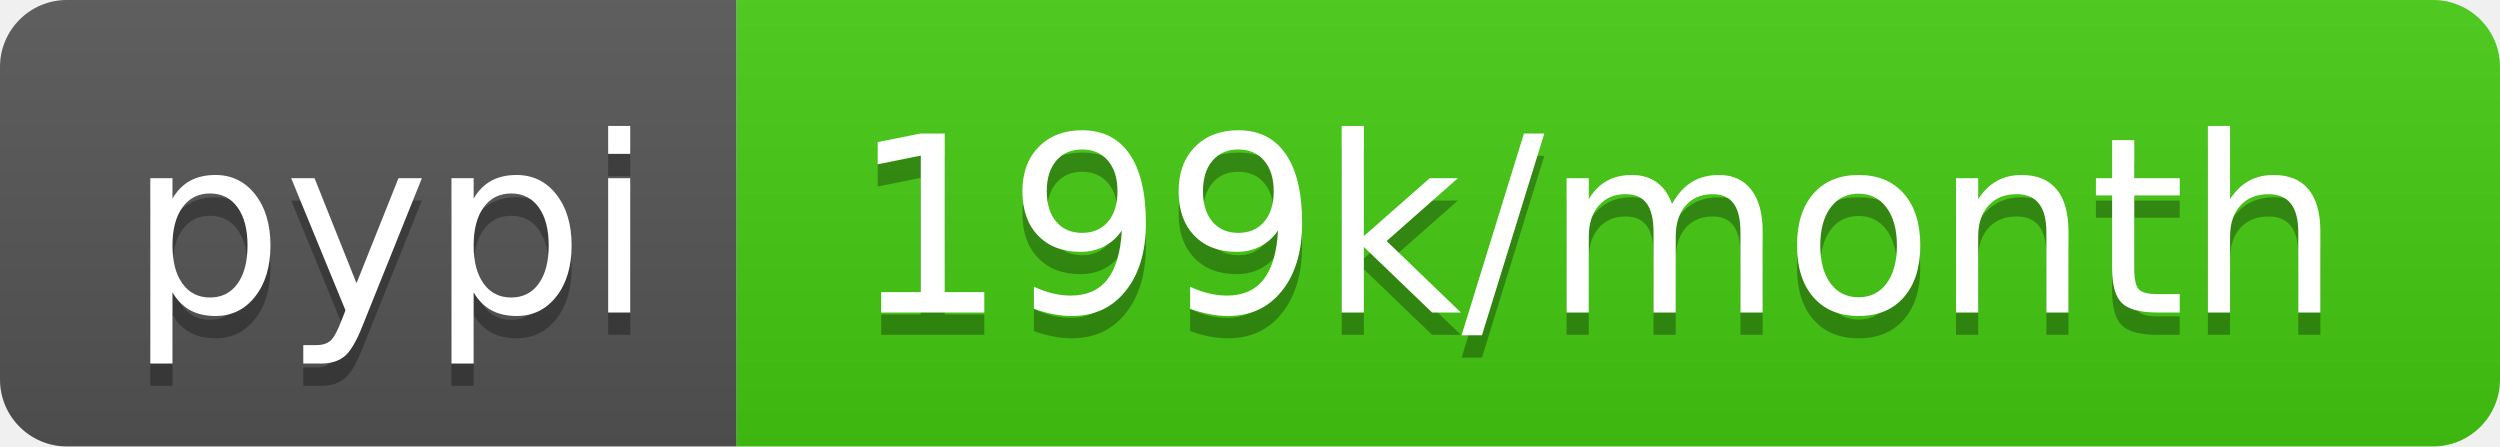
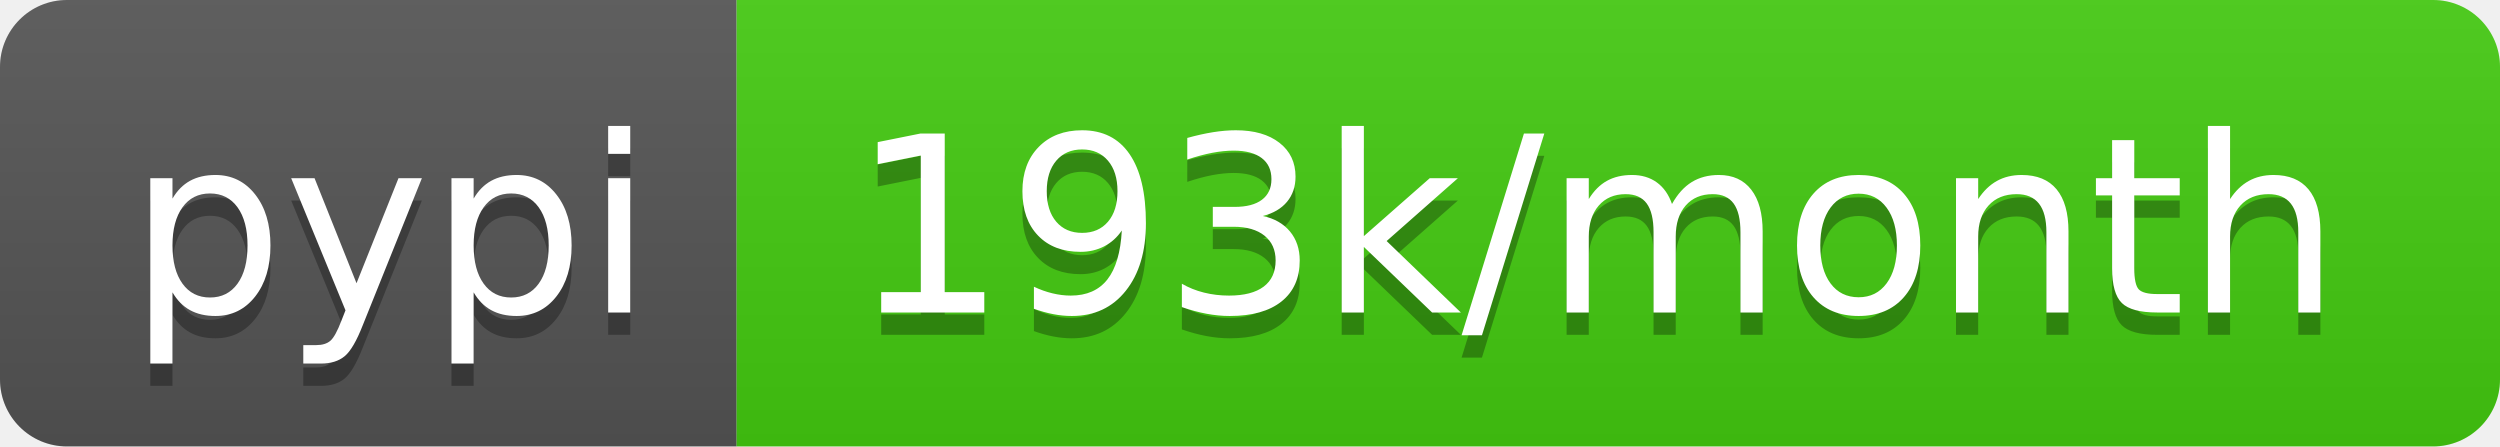
<svg xmlns="http://www.w3.org/2000/svg" width="112" height="20">
  <linearGradient id="b" x2="0" y2="100%">
    <stop offset="0" stop-color="#bbb" stop-opacity=".1" />
    <stop offset="1" stop-opacity=".1" />
  </linearGradient>
  <clipPath id="a">
    <rect width="112" height="20" rx="3" fill="#fff" />
  </clipPath>
  <g clip-path="url(#a)">
    <path fill="#555" d="M0 0h33v20H0z" />
    <path fill="#4c1" d="M33 0h79v20H33z" />
    <path fill="url(#b)" d="M0 0h112v20H0z" />
  </g>
  <g fill="#fff" text-anchor="middle" font-family="DejaVu Sans,Verdana,Geneva,sans-serif" font-size="110">
    <text x="175" y="150" fill="#010101" fill-opacity=".3" transform="scale(.1)" textLength="230">pypi</text>
    <text x="175" y="140" transform="scale(.1)" textLength="230">pypi</text>
-     <text x="715" y="150" fill="#010101" fill-opacity=".3" transform="scale(.1)" textLength="690">199k/month</text>
-     <text x="715" y="140" transform="scale(.1)" textLength="690">199k/month</text>
+     <text x="715" y="150" fill="#010101" fill-opacity=".3" transform="scale(.1)" textLength="690">193k/month</text>
+     <text x="715" y="140" transform="scale(.1)" textLength="690">193k/month</text>
  </g>
</svg>
